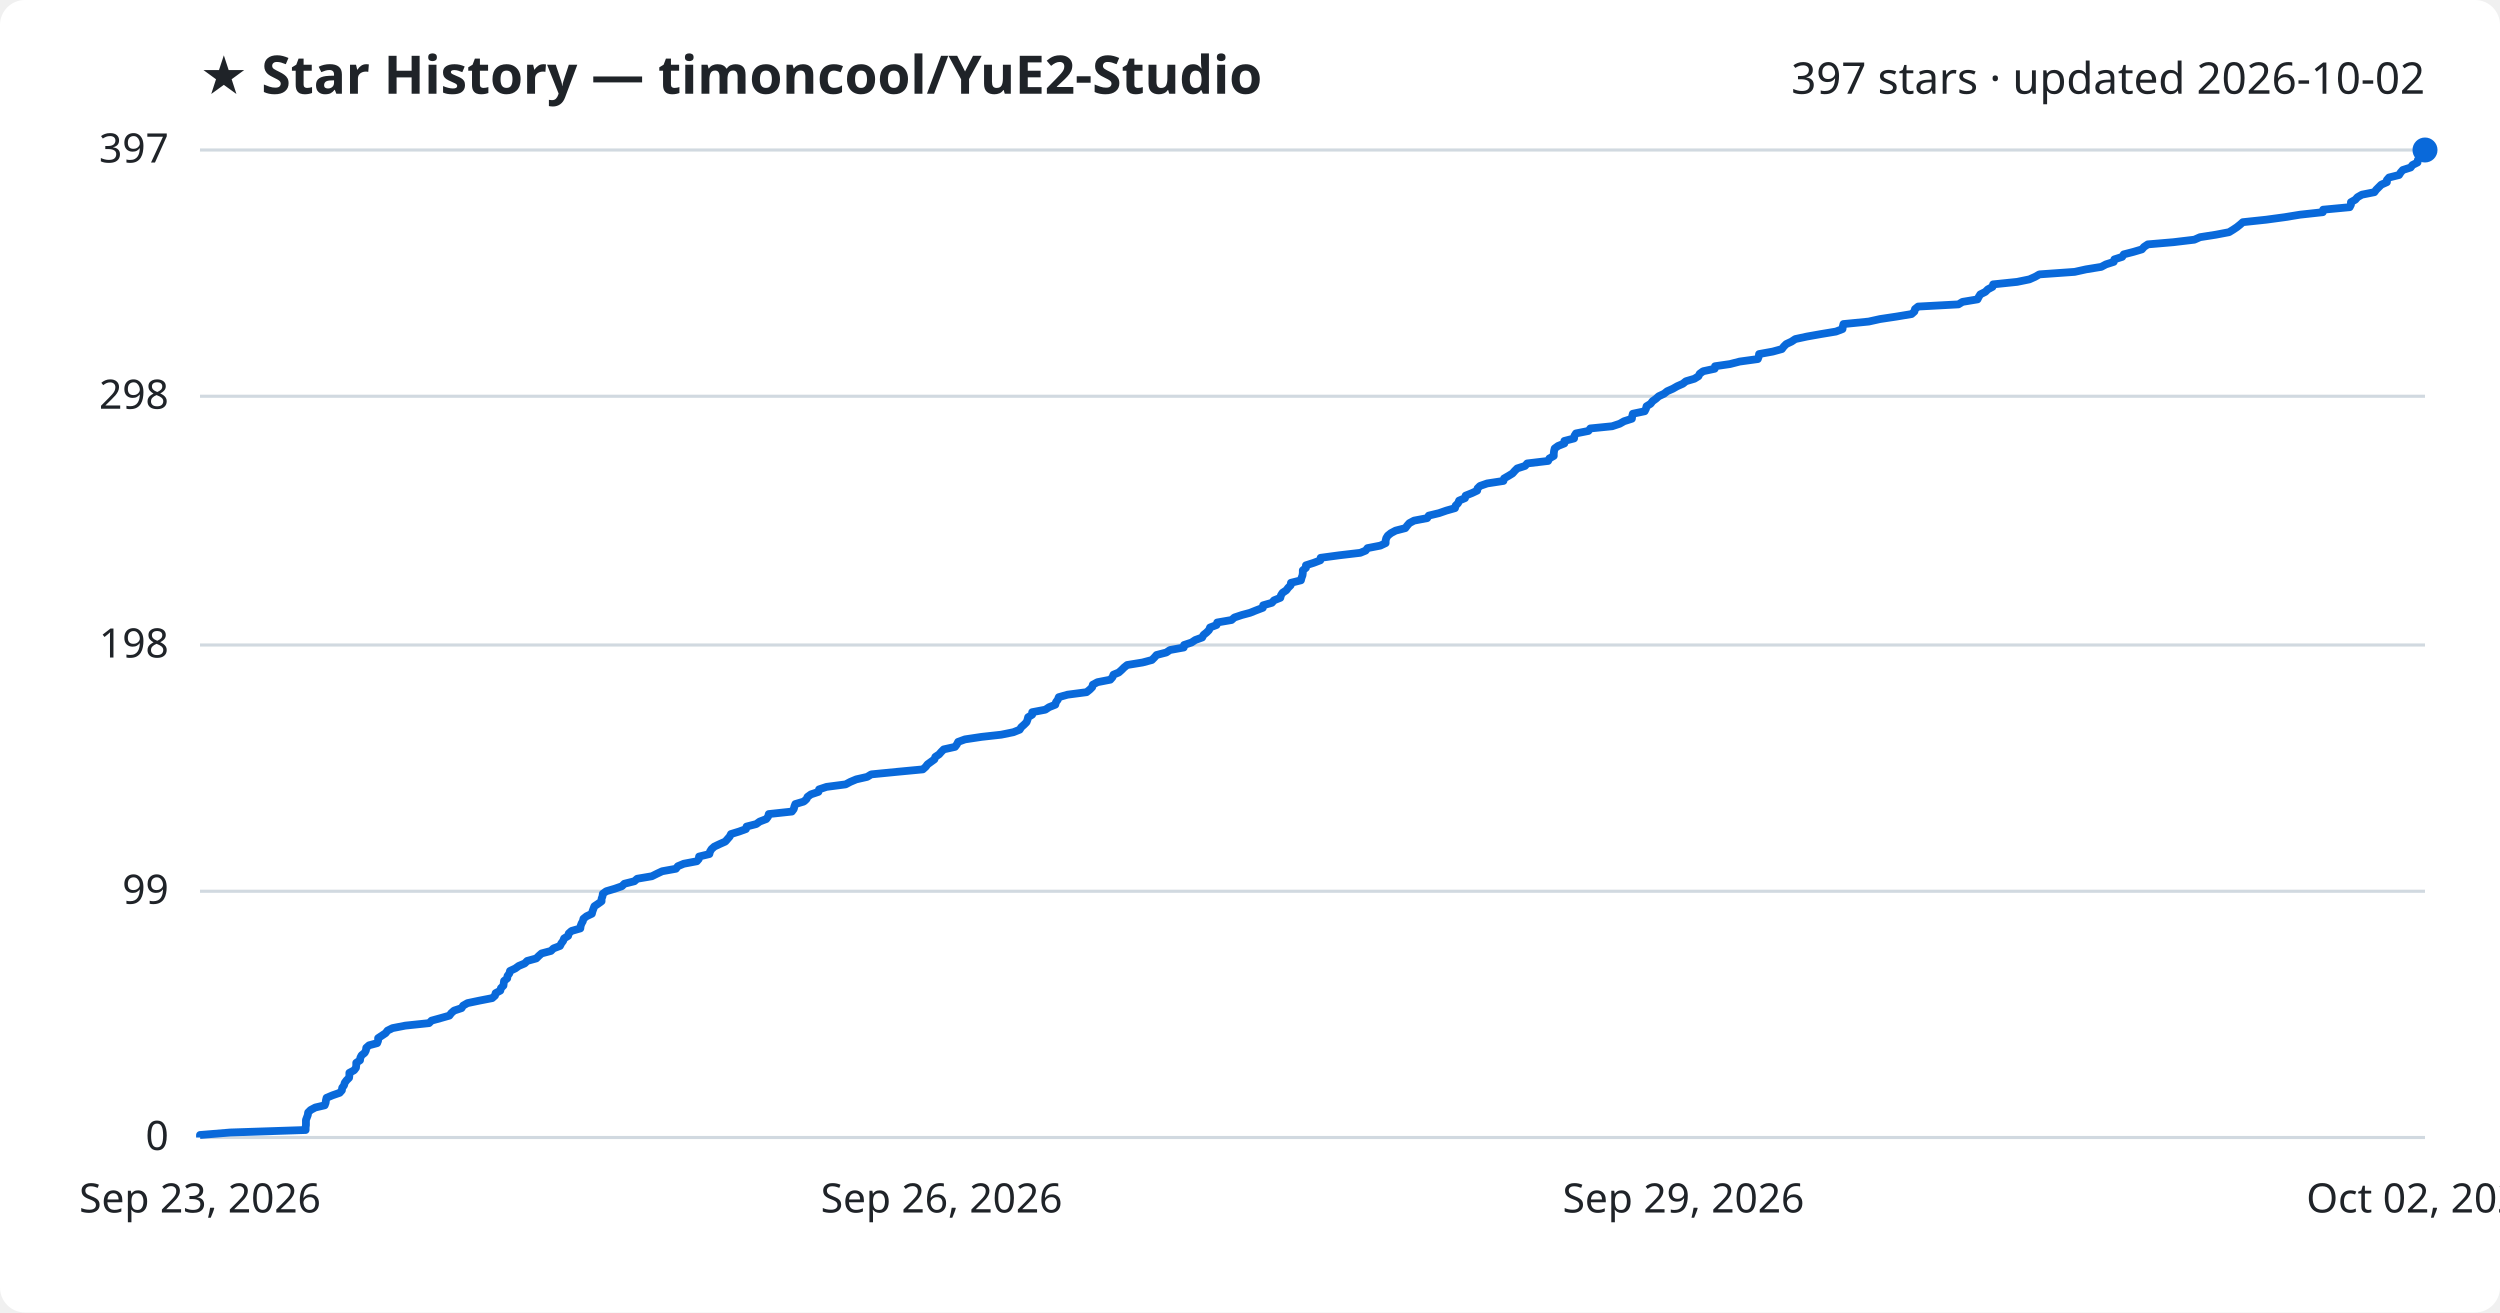
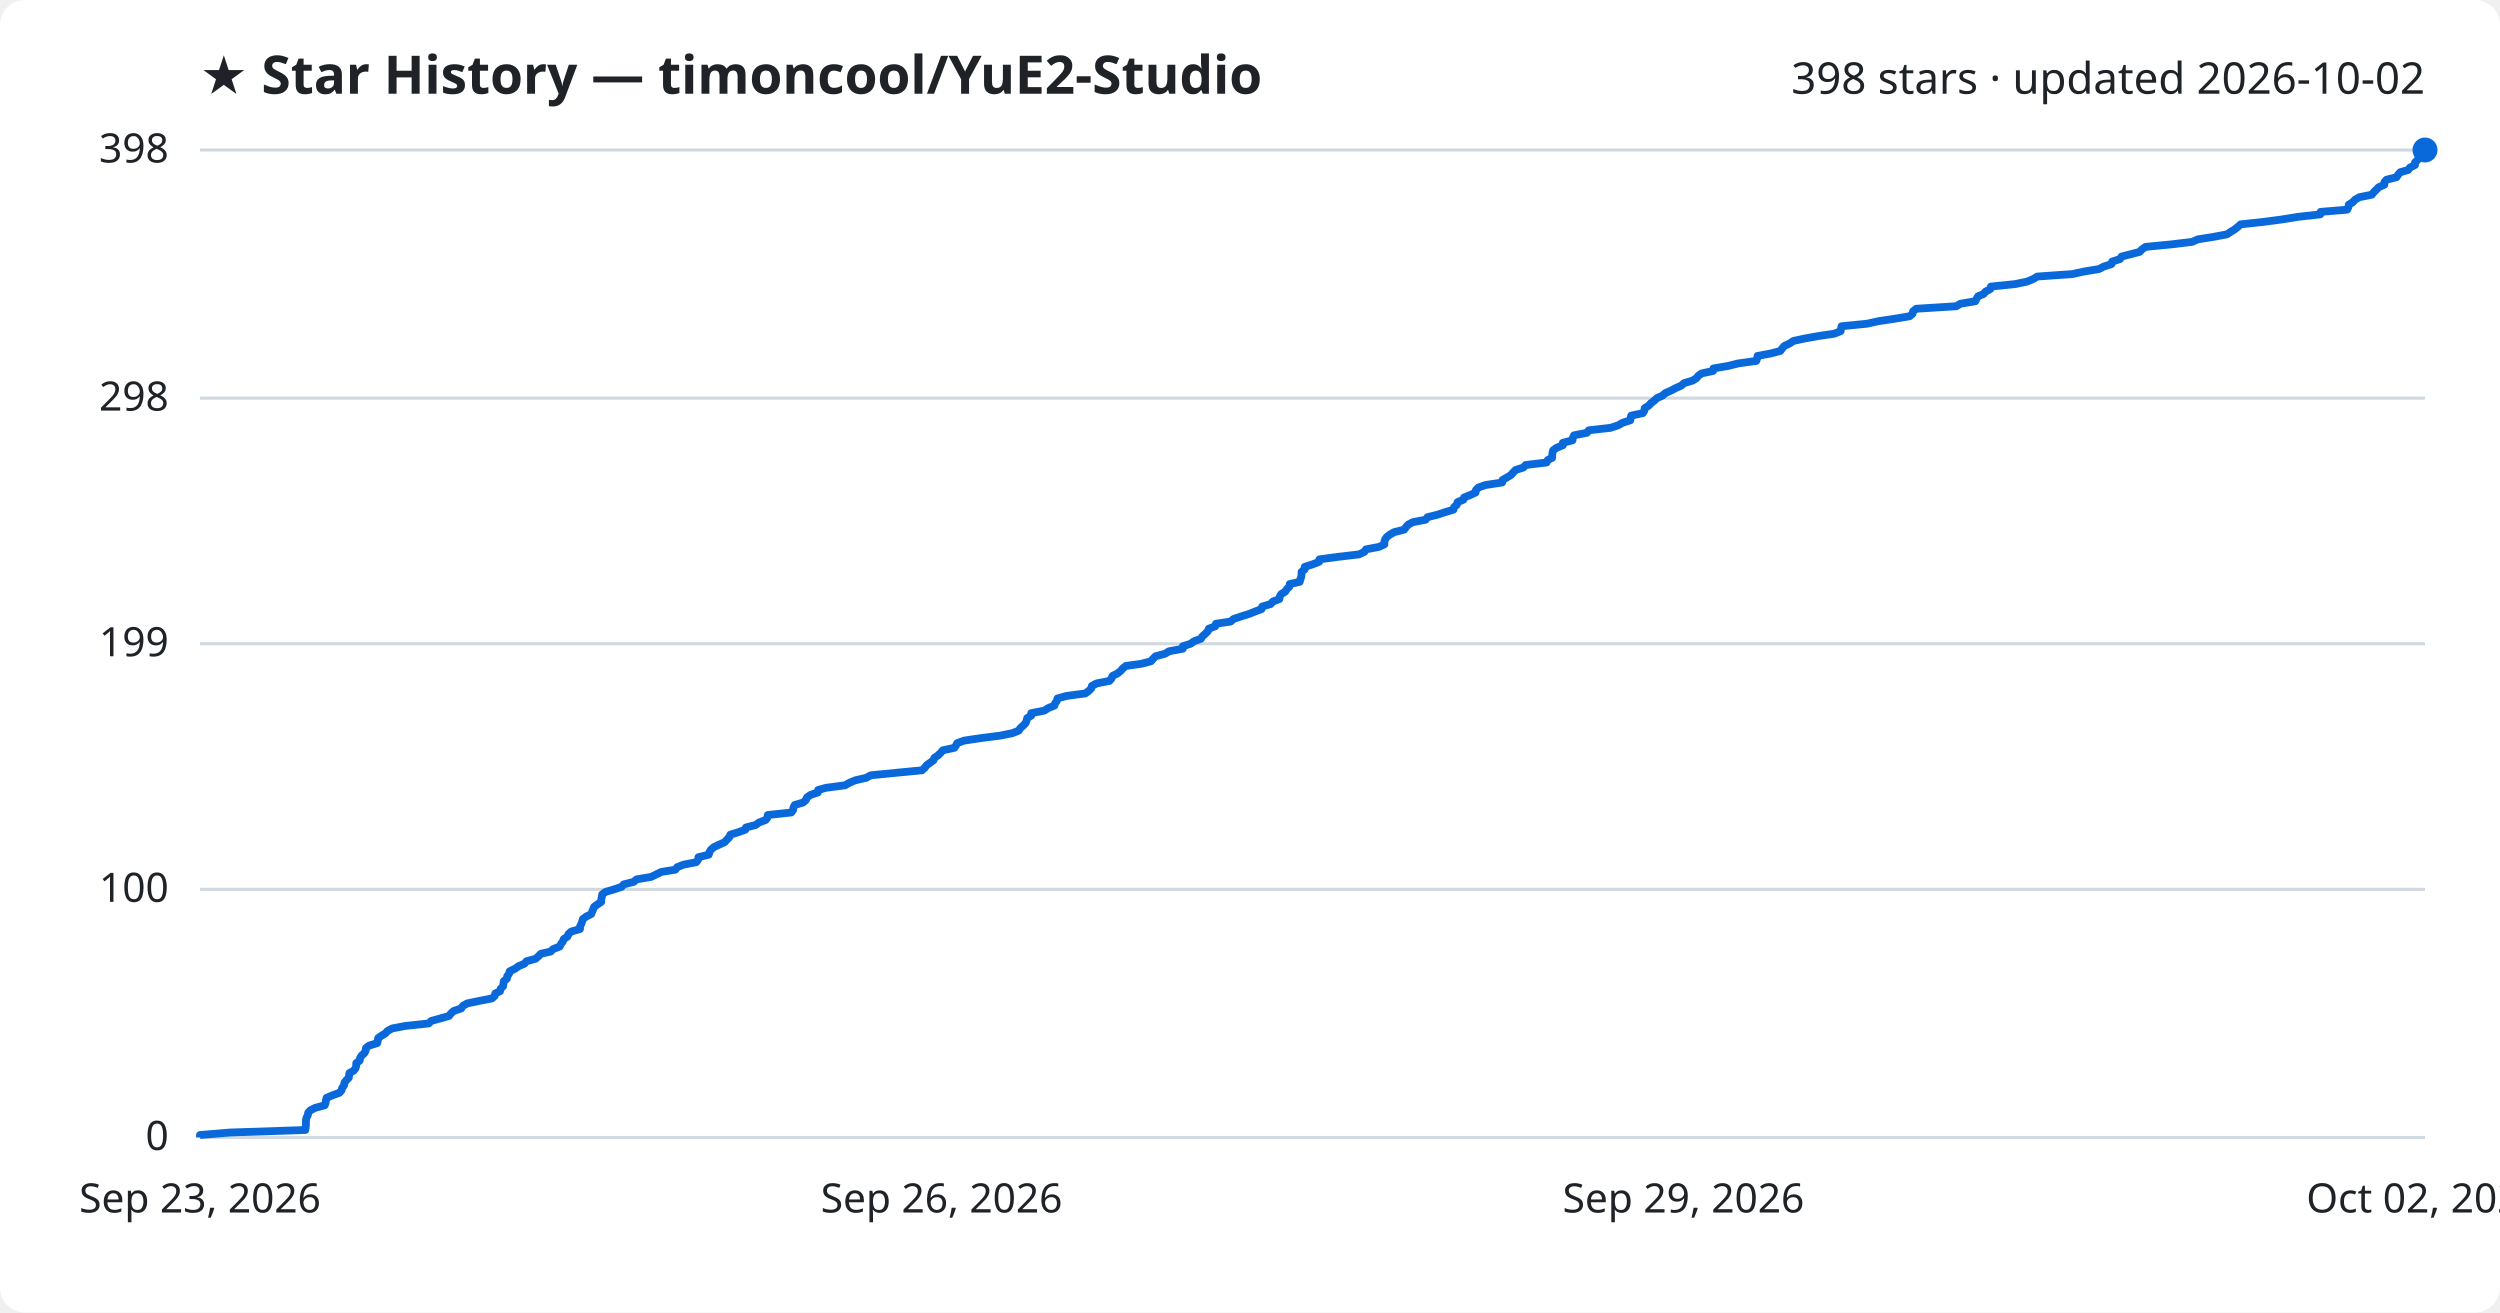
<svg xmlns="http://www.w3.org/2000/svg" viewBox="0 0 800 420" font-family="Segoe UI, sans-serif">
  <rect width="800" height="420" fill="#ffffff" rx="8" />
  <text x="64" y="30" fill="#1f2328" font-size="17" font-weight="700">★ Star History — timoncool/YuE2-Studio</text>
-   <text x="776" y="30" fill="#1f2328" font-size="14" text-anchor="end">397 stars · updated 2026-10-02</text>
+   <text x="776" y="30" fill="#1f2328" font-size="14" text-anchor="end">398 stars · updated 2026-10-02</text>
  <line x1="64" y1="364.0" x2="776" y2="364.0" stroke="#d1d9e0" stroke-width="1" />
  <text x="54" y="368.0" fill="#1f2328" font-size="13" text-anchor="end">0</text>
-   <line x1="64" y1="285.2" x2="776" y2="285.2" stroke="#d1d9e0" stroke-width="1" />
-   <text x="54" y="289.2" fill="#1f2328" font-size="13" text-anchor="end">99</text>
-   <line x1="64" y1="206.4" x2="776" y2="206.4" stroke="#d1d9e0" stroke-width="1" />
-   <text x="54" y="210.4" fill="#1f2328" font-size="13" text-anchor="end">198</text>
-   <line x1="64" y1="126.8" x2="776" y2="126.8" stroke="#d1d9e0" stroke-width="1" />
-   <text x="54" y="130.8" fill="#1f2328" font-size="13" text-anchor="end">298</text>
+   <line x1="64" y1="284.6" x2="776" y2="284.6" stroke="#d1d9e0" stroke-width="1" />
+   <text x="54" y="288.6" fill="#1f2328" font-size="13" text-anchor="end">100</text>
+   <line x1="64" y1="206.0" x2="776" y2="206.0" stroke="#d1d9e0" stroke-width="1" />
+   <text x="54" y="210.0" fill="#1f2328" font-size="13" text-anchor="end">199</text>
+   <line x1="64" y1="127.4" x2="776" y2="127.4" stroke="#d1d9e0" stroke-width="1" />
+   <text x="54" y="131.4" fill="#1f2328" font-size="13" text-anchor="end">298</text>
  <line x1="64" y1="48.0" x2="776" y2="48.0" stroke="#d1d9e0" stroke-width="1" />
-   <text x="54" y="52.0" fill="#1f2328" font-size="13" text-anchor="end">397</text>
-   <path d="M64.0,364.0 L64.0,363.2 L73.7,362.4 L97.8,361.6 L97.8,360.8 L97.9,360.0 L97.9,359.2 L97.9,358.4 L98.2,357.6 L98.5,356.8 L98.6,356.0 L99.4,355.2 L100.9,354.4 L103.9,353.7 L104.2,352.9 L104.3,352.1 L104.5,351.3 L106.4,350.5 L108.7,349.7 L109.4,348.9 L109.5,348.1 L110.1,347.3 L110.3,346.5 L110.9,345.7 L111.7,344.9 L111.8,344.1 L111.8,343.3 L113.3,342.5 L113.9,341.7 L114.0,340.9 L114.0,340.1 L115.2,339.3 L115.3,338.5 L115.7,337.7 L116.7,336.9 L117.1,336.1 L117.2,335.3 L118.1,334.5 L120.7,333.8 L121.0,333.0 L121.0,332.2 L122.2,331.4 L123.4,330.6 L124.0,329.8 L125.6,329.0 L129.7,328.2 L137.3,327.4 L138.1,326.6 L141.0,325.8 L143.8,325.0 L144.4,324.2 L145.3,323.4 L147.7,322.6 L148.2,321.8 L149.6,321.0 L153.4,320.2 L157.5,319.4 L158.4,318.6 L158.6,317.8 L160.1,317.0 L160.3,316.2 L161.1,315.4 L161.2,314.6 L161.3,313.9 L162.3,313.1 L162.4,312.3 L163.0,311.5 L163.2,310.7 L164.9,309.9 L166.0,309.1 L167.9,308.3 L168.7,307.5 L171.6,306.7 L172.4,305.9 L173.3,305.1 L176.3,304.3 L177.1,303.5 L179.2,302.7 L179.6,301.9 L180.2,301.1 L180.5,300.3 L181.8,299.5 L182.0,298.7 L182.9,297.9 L185.7,297.1 L185.8,296.3 L186.1,295.5 L186.5,294.8 L186.7,294.0 L187.7,293.2 L189.4,292.4 L189.6,291.6 L189.9,290.8 L190.2,290.0 L191.4,289.2 L192.5,288.4 L192.5,287.6 L192.8,286.8 L192.9,286.0 L194.0,285.2 L196.7,284.4 L199.0,283.6 L199.8,282.8 L203.0,282.0 L203.9,281.2 L208.6,280.4 L210.2,279.6 L211.9,278.8 L216.3,278.0 L216.9,277.2 L218.8,276.4 L223.0,275.6 L223.6,274.9 L223.7,274.1 L227.0,273.3 L227.2,272.5 L227.7,271.7 L228.6,270.9 L230.3,270.1 L232.1,269.3 L232.8,268.5 L233.5,267.7 L233.9,266.9 L236.5,266.1 L238.7,265.3 L238.9,264.5 L242.0,263.7 L243.1,262.9 L245.2,262.1 L245.8,261.3 L246.0,260.5 L253.4,259.7 L254.0,258.9 L254.2,258.1 L254.5,257.3 L257.2,256.5 L258.1,255.7 L258.4,255.0 L259.5,254.2 L261.9,253.4 L262.1,252.6 L264.5,251.8 L270.6,251.0 L272.1,250.2 L274.0,249.4 L277.5,248.6 L278.8,247.8 L286.9,247.0 L295.3,246.2 L296.2,245.4 L296.8,244.6 L297.9,243.8 L299.0,243.0 L299.3,242.2 L300.5,241.4 L301.2,240.6 L302.0,239.8 L305.6,239.0 L306.2,238.2 L306.6,237.4 L308.8,236.6 L314.1,235.8 L320.4,235.1 L324.3,234.3 L326.3,233.5 L326.8,232.7 L327.7,231.9 L328.5,231.1 L328.8,230.3 L329.0,229.5 L330.3,228.7 L330.3,227.9 L334.5,227.1 L335.7,226.3 L337.7,225.5 L337.9,224.7 L338.5,223.9 L338.8,223.1 L341.6,222.3 L347.7,221.5 L348.7,220.7 L349.5,219.9 L349.7,219.1 L351.2,218.3 L355.3,217.5 L356.0,216.7 L356.3,215.9 L358.0,215.2 L358.9,214.4 L359.7,213.6 L360.7,212.8 L365.6,212.0 L368.6,211.2 L369.4,210.4 L370.1,209.6 L373.2,208.8 L374.4,208.0 L378.8,207.2 L378.9,206.4 L381.3,205.6 L382.5,204.8 L384.7,204.0 L385.1,203.2 L386.1,202.4 L386.9,201.6 L387.2,200.8 L389.3,200.0 L389.5,199.2 L394.1,198.4 L395.0,197.6 L397.4,196.8 L400.0,196.1 L402.0,195.3 L404.1,194.5 L404.2,193.7 L407.0,192.9 L407.7,192.1 L409.7,191.3 L409.9,190.5 L410.4,189.7 L411.6,188.9 L412.2,188.1 L413.0,187.3 L413.1,186.5 L416.3,185.7 L416.5,184.9 L416.8,184.1 L416.9,183.3 L416.9,182.5 L417.9,181.7 L417.9,180.9 L420.4,180.1 L422.5,179.3 L422.6,178.5 L428.5,177.7 L435.3,176.9 L437.0,176.2 L437.6,175.4 L441.7,174.6 L443.4,173.8 L443.4,173.0 L443.6,172.2 L444.1,171.4 L445.1,170.6 L446.6,169.8 L449.7,169.0 L450.3,168.2 L451.0,167.4 L452.5,166.6 L456.7,165.8 L457.2,165.0 L460.5,164.2 L462.8,163.4 L465.6,162.6 L465.8,161.8 L466.6,161.0 L466.9,160.2 L468.8,159.4 L469.0,158.6 L471.0,157.8 L472.7,157.0 L472.8,156.3 L473.6,155.5 L475.9,154.7 L481.1,153.9 L481.3,153.1 L482.7,152.3 L484.0,151.5 L484.7,150.7 L485.5,149.9 L488.0,149.1 L488.7,148.3 L495.4,147.5 L495.8,146.7 L497.2,145.9 L497.2,145.1 L497.3,144.3 L497.5,143.5 L498.6,142.7 L500.6,141.9 L500.6,141.1 L503.7,140.3 L503.8,139.5 L504.3,138.7 L508.3,137.9 L508.9,137.1 L515.9,136.4 L518.3,135.6 L519.7,134.8 L522.2,134.0 L522.3,133.2 L522.5,132.4 L526.3,131.6 L526.7,130.8 L526.9,130.0 L528.2,129.2 L528.8,128.4 L529.9,127.6 L530.8,126.8 L532.5,126.0 L533.5,125.2 L535.3,124.4 L536.7,123.6 L538.5,122.8 L539.5,122.0 L542.2,121.2 L543.5,120.4 L543.9,119.6 L545.0,118.8 L548.7,118.0 L548.8,117.2 L553.6,116.5 L556.7,115.7 L562.5,114.9 L562.8,114.1 L562.9,113.3 L567.3,112.5 L570.2,111.7 L570.8,110.9 L571.6,110.1 L573.3,109.3 L574.5,108.5 L578.2,107.7 L582.7,106.9 L587.5,106.1 L589.6,105.3 L589.7,104.5 L589.9,103.7 L598.0,102.9 L601.6,102.1 L606.9,101.3 L611.7,100.5 L612.6,99.7 L612.8,98.9 L613.8,98.1 L626.7,97.4 L628.0,96.6 L632.8,95.8 L633.2,95.0 L633.7,94.2 L635.3,93.4 L636.1,92.6 L637.6,91.8 L637.8,91.0 L645.5,90.2 L649.4,89.4 L651.2,88.6 L652.6,87.8 L663.9,87.0 L667.5,86.2 L672.4,85.4 L673.9,84.6 L676.4,83.8 L676.6,83.0 L679.1,82.2 L679.6,81.4 L682.7,80.6 L685.4,79.8 L686.1,79.0 L687.3,78.2 L695.5,77.5 L702.2,76.7 L704.0,75.9 L709.1,75.1 L713.3,74.3 L714.6,73.5 L715.8,72.7 L716.8,71.9 L717.7,71.1 L725.2,70.3 L731.1,69.5 L736.0,68.7 L743.3,67.9 L743.4,67.1 L751.9,66.3 L752.3,65.5 L752.3,64.7 L753.7,63.9 L754.4,63.1 L755.8,62.3 L759.8,61.5 L760.4,60.7 L761.2,59.9 L762.0,59.1 L763.8,58.3 L763.8,57.6 L764.5,56.8 L767.7,56.0 L768.2,55.2 L768.9,54.4 L771.4,53.6 L772.0,52.8 L773.6,52.0 L773.7,51.2 L774.4,50.4 L774.9,49.6 L775.9,48.8 L776.0,48.0 L776.0,48.0" fill="none" stroke="#0969da" stroke-width="2.5" stroke-linejoin="round" />
+   <text x="54" y="52.0" fill="#1f2328" font-size="13" text-anchor="end">398</text>
+   <path d="M64.0,364.0 L64.0,363.2 L73.7,362.4 L97.7,361.6 L97.8,360.8 L97.9,360.0 L97.9,359.2 L97.9,358.4 L98.1,357.6 L98.5,356.9 L98.6,356.1 L99.3,355.3 L100.9,354.5 L103.9,353.7 L104.2,352.9 L104.3,352.1 L104.5,351.3 L106.4,350.5 L108.6,349.7 L109.3,348.9 L109.5,348.1 L110.1,347.3 L110.2,346.5 L110.8,345.7 L111.6,344.9 L111.7,344.2 L111.8,343.4 L113.2,342.6 L113.8,341.8 L114.0,341.0 L114.0,340.2 L115.1,339.4 L115.2,338.6 L115.7,337.8 L116.6,337.0 L117.0,336.2 L117.1,335.4 L118.1,334.6 L120.7,333.8 L120.9,333.0 L121.0,332.2 L122.1,331.4 L123.3,330.7 L124.0,329.9 L125.5,329.1 L129.7,328.3 L137.2,327.5 L138.0,326.7 L140.9,325.9 L143.7,325.1 L144.3,324.3 L145.2,323.5 L147.6,322.7 L148.1,321.9 L149.5,321.1 L153.3,320.3 L157.4,319.5 L158.3,318.7 L158.5,317.9 L160.0,317.2 L160.2,316.4 L161.0,315.6 L161.1,314.8 L161.2,314.0 L162.2,313.2 L162.3,312.4 L162.9,311.6 L163.1,310.8 L164.8,310.0 L165.9,309.2 L167.8,308.4 L168.5,307.6 L171.4,306.8 L172.3,306.0 L173.1,305.2 L176.2,304.5 L177.0,303.7 L179.1,302.9 L179.5,302.1 L180.1,301.3 L180.4,300.5 L181.6,299.7 L181.9,298.9 L182.8,298.1 L185.6,297.3 L185.6,296.5 L186.0,295.7 L186.3,294.9 L186.5,294.1 L187.6,293.3 L189.2,292.5 L189.5,291.7 L189.8,291.0 L190.1,290.2 L191.2,289.4 L192.4,288.6 L192.4,287.8 L192.6,287.0 L192.7,286.2 L193.8,285.4 L196.5,284.6 L198.9,283.8 L199.6,283.0 L202.8,282.2 L203.7,281.4 L208.4,280.6 L210.0,279.8 L211.7,279.0 L216.1,278.3 L216.7,277.5 L218.7,276.7 L222.8,275.9 L223.4,275.1 L223.5,274.3 L226.8,273.5 L227.0,272.7 L227.5,271.9 L228.4,271.1 L230.1,270.3 L231.9,269.5 L232.6,268.7 L233.4,267.9 L233.7,267.1 L236.3,266.3 L238.5,265.5 L238.7,264.8 L241.8,264.0 L242.9,263.2 L245.0,262.4 L245.6,261.6 L245.7,260.8 L253.2,260.0 L253.8,259.2 L253.9,258.4 L254.3,257.6 L257.0,256.8 L257.9,256.0 L258.2,255.2 L259.3,254.4 L261.7,253.6 L261.8,252.8 L264.3,252.1 L270.4,251.3 L271.8,250.5 L273.7,249.7 L277.2,248.9 L278.6,248.1 L286.7,247.3 L295.0,246.5 L295.9,245.7 L296.5,244.9 L297.6,244.1 L298.7,243.3 L299.0,242.5 L300.2,241.7 L301.0,240.9 L301.7,240.1 L305.4,239.3 L305.9,238.6 L306.3,237.8 L308.5,237.0 L313.8,236.2 L320.1,235.4 L324.0,234.6 L326.0,233.8 L326.5,233.0 L327.4,232.2 L328.2,231.4 L328.5,230.6 L328.7,229.8 L330.0,229.0 L330.0,228.2 L334.2,227.4 L335.4,226.6 L337.4,225.8 L337.6,225.1 L338.2,224.3 L338.4,223.5 L341.3,222.7 L347.3,221.9 L348.4,221.1 L349.2,220.3 L349.4,219.5 L350.9,218.7 L355.0,217.9 L355.7,217.1 L356.0,216.3 L357.6,215.5 L358.6,214.7 L359.3,213.9 L360.3,213.1 L365.3,212.4 L368.3,211.6 L369.0,210.8 L369.8,210.0 L372.8,209.2 L374.1,208.4 L378.5,207.6 L378.5,206.8 L381.0,206.0 L382.1,205.2 L384.3,204.4 L384.8,203.6 L385.7,202.8 L386.5,202.0 L386.8,201.2 L388.9,200.4 L389.1,199.6 L393.8,198.9 L394.7,198.1 L397.0,197.3 L399.6,196.5 L401.6,195.7 L403.7,194.9 L403.9,194.1 L406.6,193.3 L407.3,192.5 L409.4,191.7 L409.5,190.9 L410.0,190.1 L411.3,189.3 L411.8,188.5 L412.6,187.7 L412.7,186.9 L415.9,186.2 L416.1,185.4 L416.4,184.6 L416.5,183.8 L416.5,183.0 L417.5,182.2 L417.5,181.4 L420.0,180.6 L422.1,179.8 L422.2,179.0 L428.1,178.2 L434.9,177.4 L436.6,176.6 L437.1,175.8 L441.3,175.0 L443.0,174.2 L443.0,173.4 L443.2,172.7 L443.7,171.9 L444.7,171.1 L446.1,170.3 L449.3,169.5 L449.9,168.7 L450.6,167.9 L452.1,167.1 L456.2,166.3 L456.8,165.5 L460.0,164.7 L462.4,163.9 L465.1,163.1 L465.3,162.3 L466.2,161.5 L466.4,160.7 L468.3,159.9 L468.5,159.2 L470.5,158.4 L472.2,157.6 L472.3,156.8 L473.1,156.0 L475.4,155.2 L480.7,154.4 L480.8,153.6 L482.2,152.8 L483.5,152.0 L484.2,151.2 L485.0,150.4 L487.5,149.6 L488.2,148.8 L494.9,148.0 L495.3,147.2 L496.7,146.5 L496.7,145.7 L496.8,144.9 L497.0,144.1 L498.1,143.3 L500.1,142.5 L500.1,141.7 L503.2,140.9 L503.3,140.1 L503.7,139.3 L507.8,138.5 L508.4,137.7 L515.4,136.9 L517.8,136.1 L519.2,135.3 L521.7,134.5 L521.8,133.7 L522.0,133.0 L525.7,132.2 L526.2,131.4 L526.3,130.6 L527.6,129.8 L528.3,129.0 L529.4,128.2 L530.2,127.4 L532.0,126.6 L532.9,125.8 L534.7,125.0 L536.2,124.2 L538.0,123.4 L538.9,122.6 L541.6,121.8 L542.9,121.0 L543.4,120.3 L544.5,119.5 L548.2,118.7 L548.3,117.9 L553.0,117.1 L556.2,116.3 L562.0,115.5 L562.3,114.7 L562.4,113.9 L566.7,113.1 L569.7,112.3 L570.3,111.5 L571.0,110.7 L572.7,109.9 L573.9,109.1 L577.6,108.3 L582.1,107.5 L586.9,106.8 L589.0,106.0 L589.1,105.2 L589.3,104.4 L597.4,103.6 L601.0,102.8 L606.3,102.0 L611.1,101.2 L612.0,100.4 L612.2,99.6 L613.2,98.8 L626.0,98.0 L627.3,97.2 L632.1,96.4 L632.5,95.6 L633.0,94.8 L634.7,94.1 L635.4,93.3 L636.9,92.5 L637.1,91.7 L644.9,90.9 L648.7,90.1 L650.6,89.3 L651.9,88.5 L663.2,87.7 L666.8,86.9 L671.7,86.1 L673.2,85.3 L675.7,84.5 L675.9,83.7 L678.4,82.9 L678.9,82.1 L682.0,81.3 L684.7,80.6 L685.4,79.8 L686.6,79.0 L694.8,78.2 L701.5,77.4 L703.3,76.6 L708.3,75.8 L712.6,75.0 L713.8,74.2 L715.1,73.4 L716.1,72.6 L717.0,71.8 L724.4,71.0 L730.4,70.2 L735.3,69.4 L742.5,68.6 L742.6,67.8 L751.1,67.1 L751.5,66.3 L751.6,65.5 L752.9,64.7 L753.6,63.9 L755.0,63.1 L759.0,62.3 L759.6,61.5 L760.4,60.7 L761.2,59.9 L763.0,59.1 L763.0,58.3 L763.7,57.5 L766.9,56.7 L767.4,55.9 L768.1,55.1 L770.6,54.4 L771.2,53.6 L772.8,52.8 L772.8,52.0 L773.6,51.2 L774.1,50.4 L775.1,49.6 L775.2,48.8 L776.0,48.0 L776.0,48.0" fill="none" stroke="#0969da" stroke-width="2.5" stroke-linejoin="round" />
  <circle cx="776.0" cy="48.0" r="4" fill="#0969da" />
  <text x="64.0" y="388" fill="#1f2328" font-size="13" text-anchor="middle">Sep 23, 2026</text>
  <text x="301.3" y="388" fill="#1f2328" font-size="13" text-anchor="middle">Sep 26, 2026</text>
  <text x="538.7" y="388" fill="#1f2328" font-size="13" text-anchor="middle">Sep 29, 2026</text>
  <text x="776.0" y="388" fill="#1f2328" font-size="13" text-anchor="middle">Oct 02, 2026</text>
</svg>
